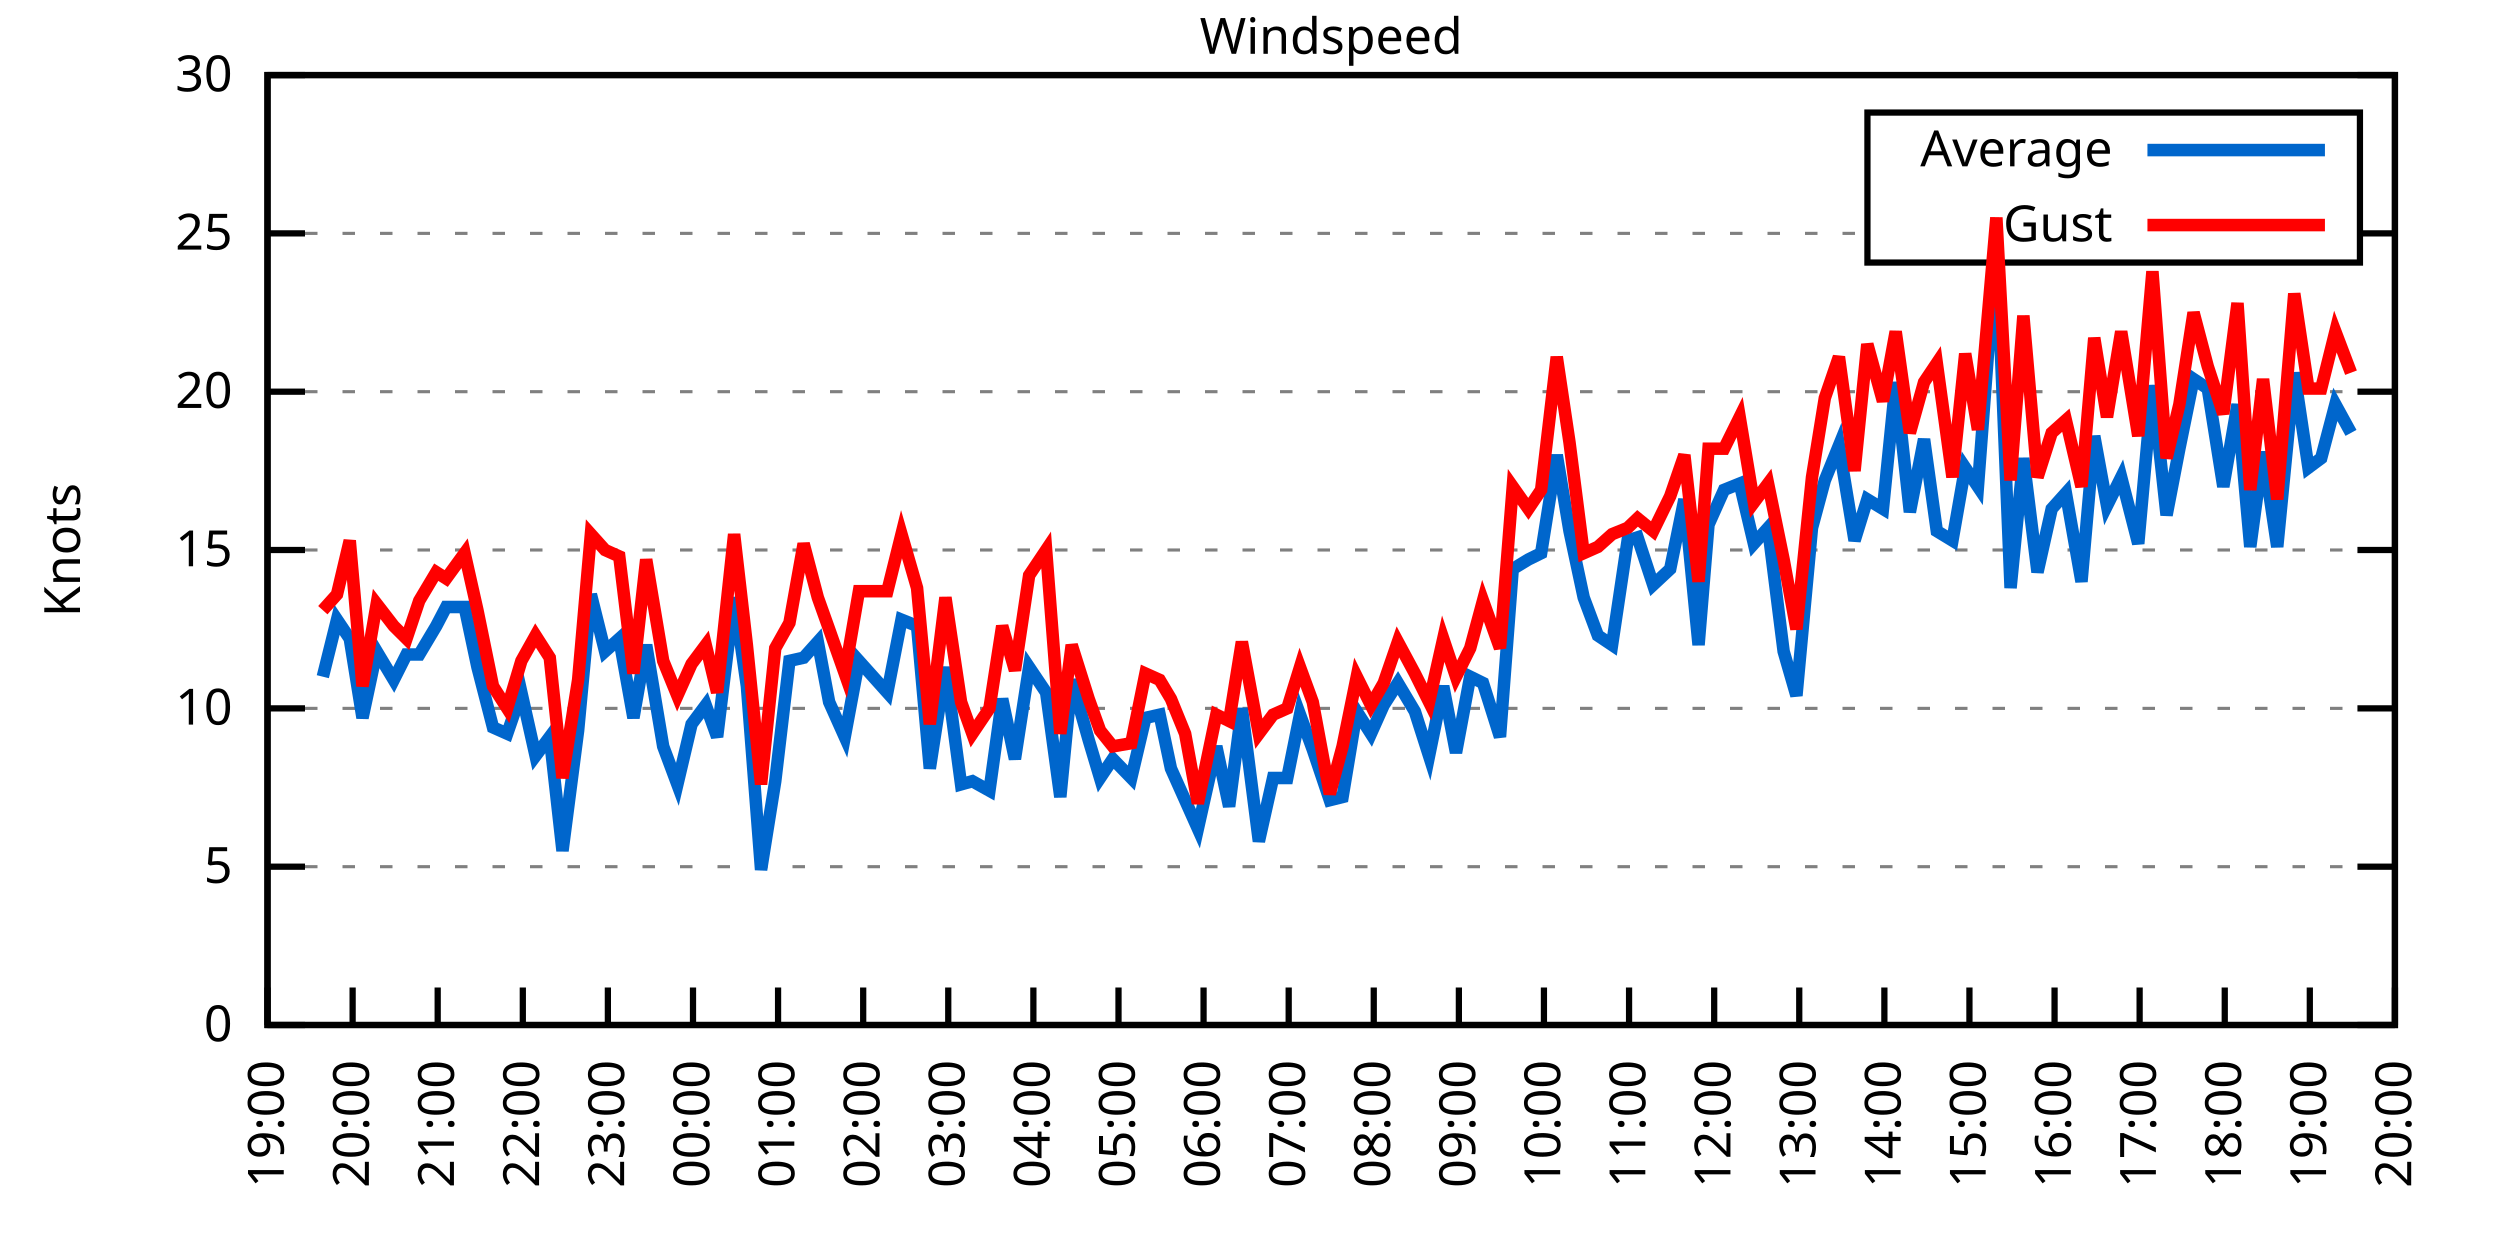
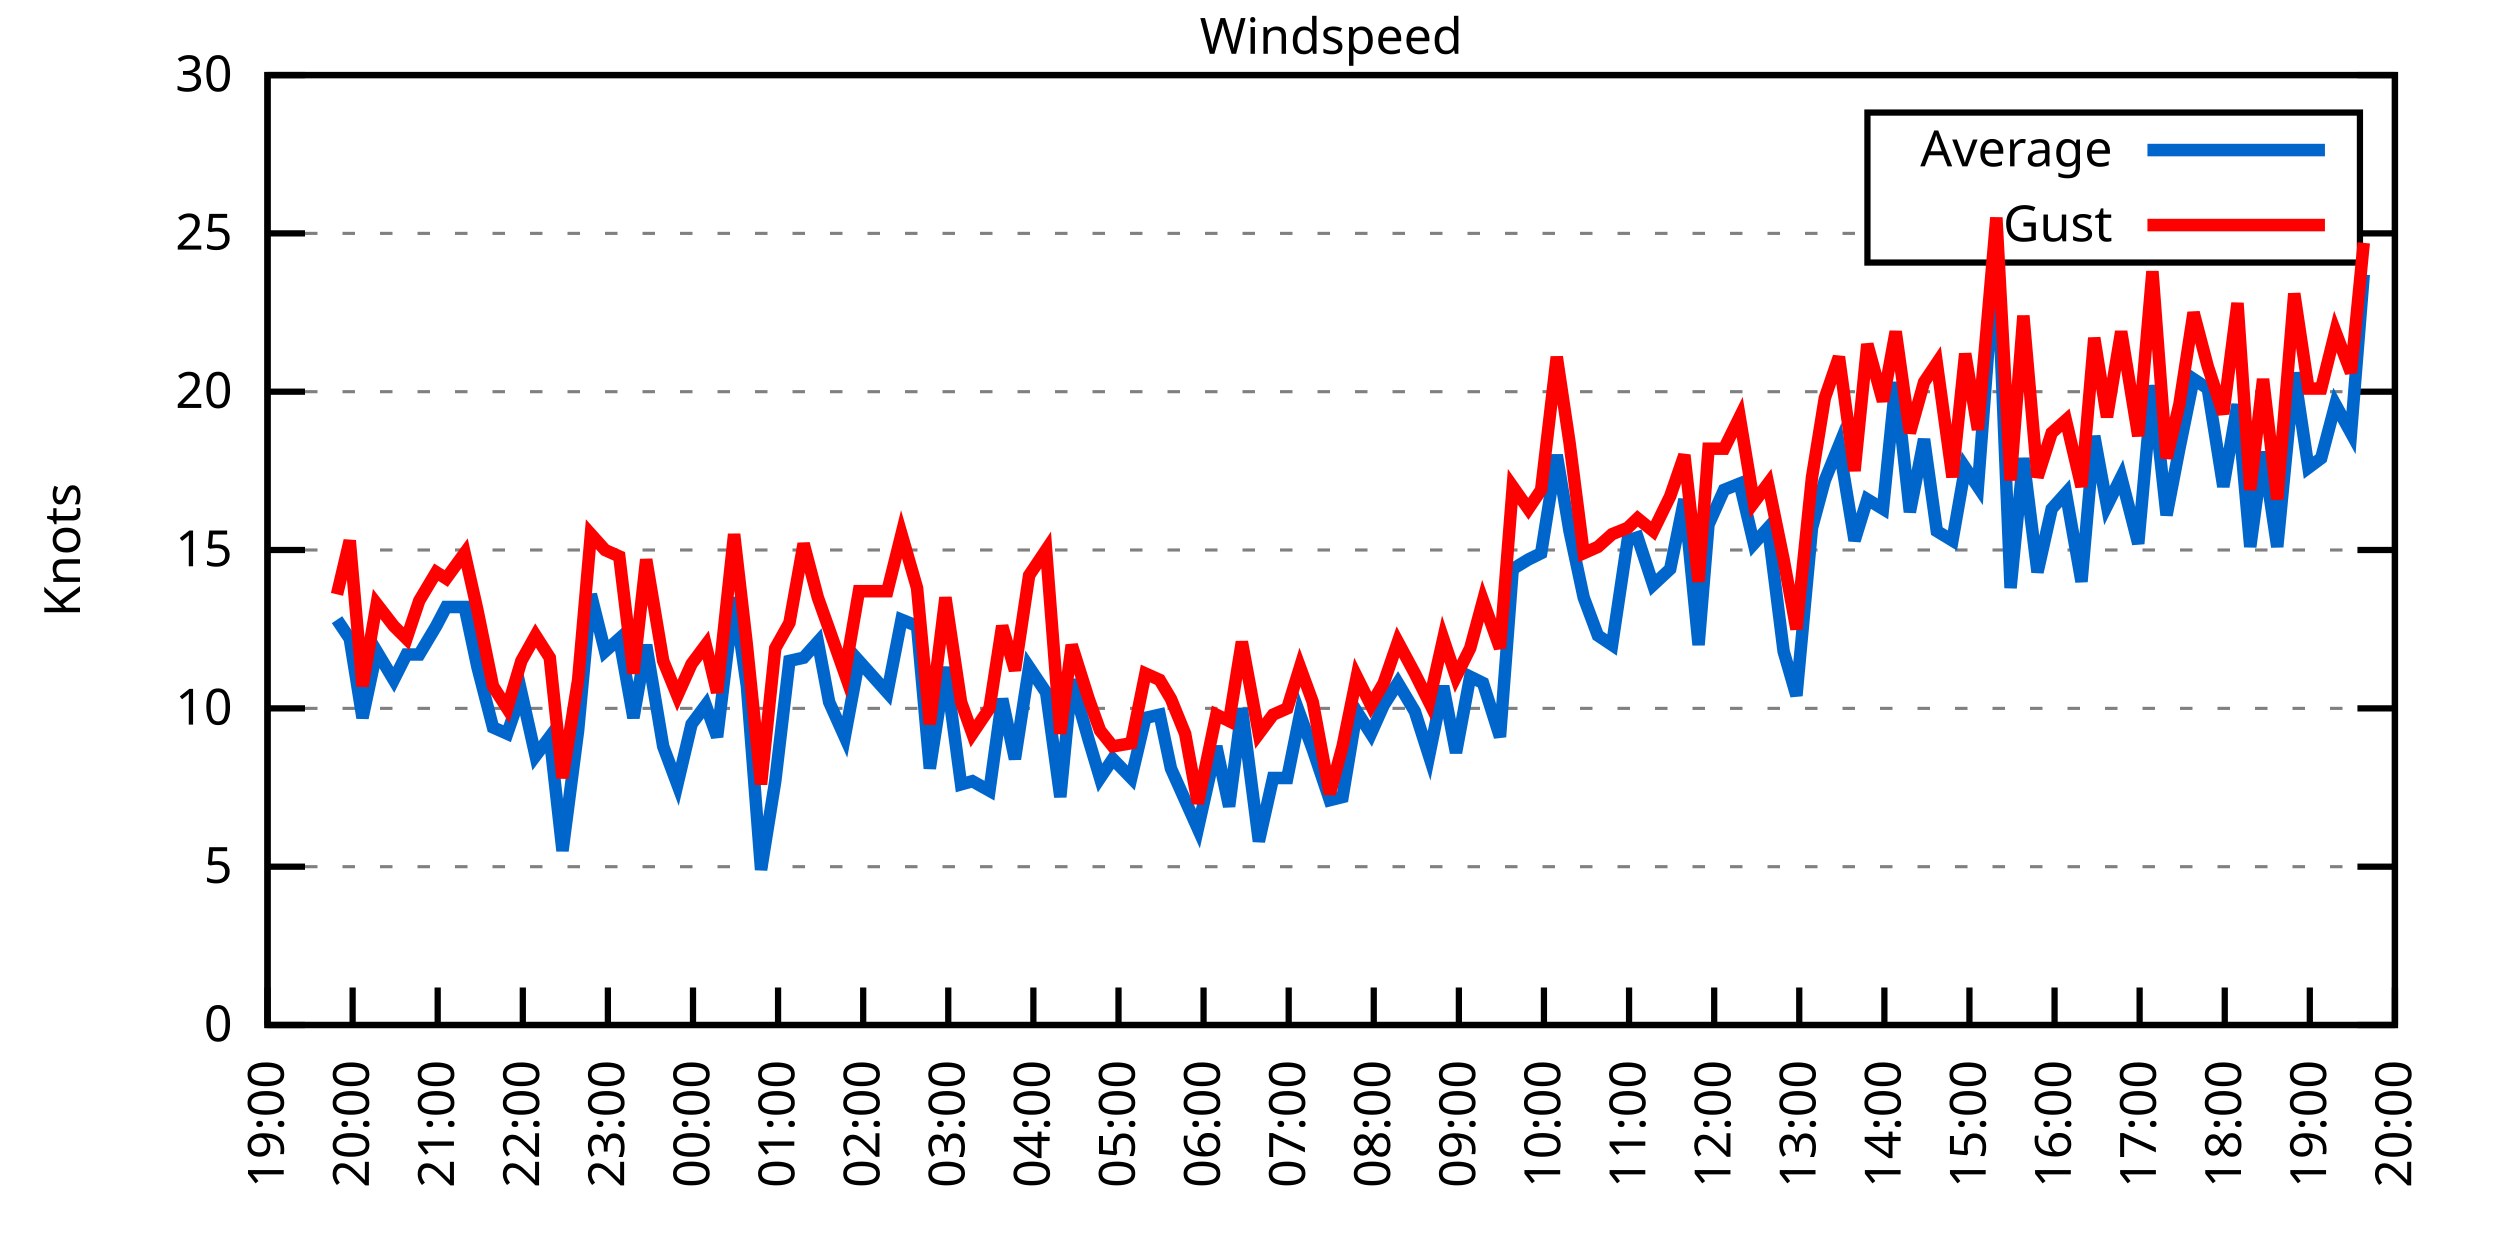
<svg xmlns="http://www.w3.org/2000/svg" xmlns:xlink="http://www.w3.org/1999/xlink" width="400" height="200" viewBox="0 0 400 200">
  <g id="gnuplot_canvas">
    <rect x="0" y="0" width="400" height="200" fill="none" />
    <defs>
      <circle id="gpDot" r="0.5" stroke-width="0.5" stroke="currentColor" />
      <path id="gpPt0" stroke-width="0.333" stroke="currentColor" d="M-1,0 h2 M0,-1 v2" />
      <path id="gpPt1" stroke-width="0.333" stroke="currentColor" d="M-1,-1 L1,1 M1,-1 L-1,1" />
      <path id="gpPt2" stroke-width="0.333" stroke="currentColor" d="M-1,0 L1,0 M0,-1 L0,1 M-1,-1 L1,1 M-1,1 L1,-1" />
      <rect id="gpPt3" stroke-width="0.333" stroke="currentColor" x="-1" y="-1" width="2" height="2" />
      <rect id="gpPt4" stroke-width="0.333" stroke="currentColor" fill="currentColor" x="-1" y="-1" width="2" height="2" />
      <circle id="gpPt5" stroke-width="0.333" stroke="currentColor" cx="0" cy="0" r="1" />
      <use xlink:href="#gpPt5" id="gpPt6" fill="currentColor" stroke="none" />
      <path id="gpPt7" stroke-width="0.333" stroke="currentColor" d="M0,-1.33 L-1.33,0.67 L1.33,0.67 z" />
      <use xlink:href="#gpPt7" id="gpPt8" fill="currentColor" stroke="none" />
      <use xlink:href="#gpPt7" id="gpPt9" stroke="currentColor" transform="rotate(180)" />
      <use xlink:href="#gpPt9" id="gpPt10" fill="currentColor" stroke="none" />
      <use xlink:href="#gpPt3" id="gpPt11" stroke="currentColor" transform="rotate(45)" />
      <use xlink:href="#gpPt11" id="gpPt12" fill="currentColor" stroke="none" />
      <path id="gpPt13" stroke-width="0.333" stroke="currentColor" d="M0,1.330 L1.265,0.411 L0.782,-1.067 L-0.782,-1.076 L-1.265,0.411 z" />
      <use xlink:href="#gpPt13" id="gpPt14" fill="currentColor" stroke="none" />
      <filter id="textbox" filterUnits="objectBoundingBox" x="0" y="0" height="1" width="1">
        <feFlood flood-color="white" flood-opacity="1" result="bgnd" />
        <feComposite in="SourceGraphic" in2="bgnd" operator="atop" />
      </filter>
      <filter id="greybox" filterUnits="objectBoundingBox" x="0" y="0" height="1" width="1">
        <feFlood flood-color="lightgrey" flood-opacity="1" result="grey" />
        <feComposite in="SourceGraphic" in2="grey" operator="atop" />
      </filter>
    </defs>
    <g fill="none" color="white" stroke="currentColor" stroke-width="1.00" stroke-linecap="butt" stroke-linejoin="miter">
</g>
    <g fill="none" color="black" stroke="currentColor" stroke-width="1.00" stroke-linecap="butt" stroke-linejoin="miter">
      <g stroke="none" shape-rendering="crispEdges">
        <polygon fill="rgb(255, 255, 255)" points="42.80,164.00 383.18,164.00 383.18,12.02 42.80,12.02 " />
      </g>
    </g>
    <g fill="none" color="black" stroke="currentColor" stroke-width="1.00" stroke-linecap="butt" stroke-linejoin="miter">
</g>
    <g fill="none" color="black" stroke="black" stroke-width="0.50" stroke-linecap="butt" stroke-linejoin="miter">
</g>
    <g fill="none" color="gray" stroke="currentColor" stroke-width="0.50" stroke-linecap="butt" stroke-linejoin="miter">
      <path stroke="gray" stroke-dasharray="2,4" class="gridline" d="M42.80,164.00 L383.19,164.00  " />
    </g>
    <g fill="none" color="gray" stroke="gray" stroke-width="1.00" stroke-linecap="butt" stroke-linejoin="miter">
</g>
    <g fill="none" color="black" stroke="currentColor" stroke-width="1.00" stroke-linecap="butt" stroke-linejoin="miter">
      <path stroke="black" d="M42.80,164.00 L48.80,164.00 M383.19,164.00 L377.19,164.00  " />
      <g transform="translate(37.20,166.60)" stroke="none" fill="black" font-family="Sans" font-size="8.00" text-anchor="end">
        <text>
          <tspan font-family="Sans"> 0</tspan>
        </text>
      </g>
    </g>
    <g fill="none" color="black" stroke="currentColor" stroke-width="1.00" stroke-linecap="butt" stroke-linejoin="miter">
</g>
    <g fill="none" color="black" stroke="black" stroke-width="0.50" stroke-linecap="butt" stroke-linejoin="miter">
</g>
    <g fill="none" color="gray" stroke="currentColor" stroke-width="0.50" stroke-linecap="butt" stroke-linejoin="miter">
      <path stroke="gray" stroke-dasharray="2,4" class="gridline" d="M42.80,138.67 L383.19,138.67  " />
    </g>
    <g fill="none" color="gray" stroke="gray" stroke-width="1.00" stroke-linecap="butt" stroke-linejoin="miter">
</g>
    <g fill="none" color="black" stroke="currentColor" stroke-width="1.00" stroke-linecap="butt" stroke-linejoin="miter">
      <path stroke="black" d="M42.80,138.67 L48.80,138.67 M383.19,138.67 L377.19,138.67  " />
      <g transform="translate(37.20,141.27)" stroke="none" fill="black" font-family="Sans" font-size="8.00" text-anchor="end">
        <text>
          <tspan font-family="Sans"> 5</tspan>
        </text>
      </g>
    </g>
    <g fill="none" color="black" stroke="currentColor" stroke-width="1.00" stroke-linecap="butt" stroke-linejoin="miter">
</g>
    <g fill="none" color="black" stroke="black" stroke-width="0.50" stroke-linecap="butt" stroke-linejoin="miter">
</g>
    <g fill="none" color="gray" stroke="currentColor" stroke-width="0.50" stroke-linecap="butt" stroke-linejoin="miter">
      <path stroke="gray" stroke-dasharray="2,4" class="gridline" d="M42.80,113.34 L383.19,113.34  " />
    </g>
    <g fill="none" color="gray" stroke="gray" stroke-width="1.00" stroke-linecap="butt" stroke-linejoin="miter">
</g>
    <g fill="none" color="black" stroke="currentColor" stroke-width="1.00" stroke-linecap="butt" stroke-linejoin="miter">
      <path stroke="black" d="M42.80,113.34 L48.80,113.34 M383.19,113.34 L377.19,113.34  " />
      <g transform="translate(37.20,115.94)" stroke="none" fill="black" font-family="Sans" font-size="8.00" text-anchor="end">
        <text>
          <tspan font-family="Sans"> 10</tspan>
        </text>
      </g>
    </g>
    <g fill="none" color="black" stroke="currentColor" stroke-width="1.00" stroke-linecap="butt" stroke-linejoin="miter">
</g>
    <g fill="none" color="black" stroke="black" stroke-width="0.50" stroke-linecap="butt" stroke-linejoin="miter">
</g>
    <g fill="none" color="gray" stroke="currentColor" stroke-width="0.50" stroke-linecap="butt" stroke-linejoin="miter">
      <path stroke="gray" stroke-dasharray="2,4" class="gridline" d="M42.80,88.00 L383.19,88.00  " />
    </g>
    <g fill="none" color="gray" stroke="gray" stroke-width="1.00" stroke-linecap="butt" stroke-linejoin="miter">
</g>
    <g fill="none" color="black" stroke="currentColor" stroke-width="1.00" stroke-linecap="butt" stroke-linejoin="miter">
      <path stroke="black" d="M42.80,88.00 L48.80,88.00 M383.19,88.00 L377.19,88.00  " />
      <g transform="translate(37.20,90.60)" stroke="none" fill="black" font-family="Sans" font-size="8.00" text-anchor="end">
        <text>
          <tspan font-family="Sans"> 15</tspan>
        </text>
      </g>
    </g>
    <g fill="none" color="black" stroke="currentColor" stroke-width="1.00" stroke-linecap="butt" stroke-linejoin="miter">
</g>
    <g fill="none" color="black" stroke="black" stroke-width="0.50" stroke-linecap="butt" stroke-linejoin="miter">
</g>
    <g fill="none" color="gray" stroke="currentColor" stroke-width="0.50" stroke-linecap="butt" stroke-linejoin="miter">
      <path stroke="gray" stroke-dasharray="2,4" class="gridline" d="M42.80,62.67 L383.19,62.67  " />
    </g>
    <g fill="none" color="gray" stroke="gray" stroke-width="1.00" stroke-linecap="butt" stroke-linejoin="miter">
</g>
    <g fill="none" color="black" stroke="currentColor" stroke-width="1.00" stroke-linecap="butt" stroke-linejoin="miter">
      <path stroke="black" d="M42.80,62.67 L48.80,62.67 M383.19,62.67 L377.19,62.67  " />
      <g transform="translate(37.20,65.27)" stroke="none" fill="black" font-family="Sans" font-size="8.00" text-anchor="end">
        <text>
          <tspan font-family="Sans"> 20</tspan>
        </text>
      </g>
    </g>
    <g fill="none" color="black" stroke="currentColor" stroke-width="1.00" stroke-linecap="butt" stroke-linejoin="miter">
</g>
    <g fill="none" color="black" stroke="black" stroke-width="0.50" stroke-linecap="butt" stroke-linejoin="miter">
</g>
    <g fill="none" color="gray" stroke="currentColor" stroke-width="0.50" stroke-linecap="butt" stroke-linejoin="miter">
      <path stroke="gray" stroke-dasharray="2,4" class="gridline" d="M42.80,37.34 L298.79,37.34 M377.59,37.34 L383.19,37.34  " />
    </g>
    <g fill="none" color="gray" stroke="gray" stroke-width="1.00" stroke-linecap="butt" stroke-linejoin="miter">
</g>
    <g fill="none" color="black" stroke="currentColor" stroke-width="1.00" stroke-linecap="butt" stroke-linejoin="miter">
      <path stroke="black" d="M42.80,37.34 L48.80,37.34 M383.19,37.34 L377.19,37.34  " />
      <g transform="translate(37.20,39.94)" stroke="none" fill="black" font-family="Sans" font-size="8.00" text-anchor="end">
        <text>
          <tspan font-family="Sans"> 25</tspan>
        </text>
      </g>
    </g>
    <g fill="none" color="black" stroke="currentColor" stroke-width="1.00" stroke-linecap="butt" stroke-linejoin="miter">
</g>
    <g fill="none" color="black" stroke="black" stroke-width="0.50" stroke-linecap="butt" stroke-linejoin="miter">
</g>
    <g fill="none" color="gray" stroke="currentColor" stroke-width="0.50" stroke-linecap="butt" stroke-linejoin="miter">
      <path stroke="gray" stroke-dasharray="2,4" class="gridline" d="M42.80,12.01 L383.19,12.01  " />
    </g>
    <g fill="none" color="gray" stroke="gray" stroke-width="1.00" stroke-linecap="butt" stroke-linejoin="miter">
</g>
    <g fill="none" color="black" stroke="currentColor" stroke-width="1.00" stroke-linecap="butt" stroke-linejoin="miter">
      <path stroke="black" d="M42.80,12.01 L48.80,12.01 M383.19,12.01 L377.19,12.01  " />
      <g transform="translate(37.20,14.61)" stroke="none" fill="black" font-family="Sans" font-size="8.00" text-anchor="end">
        <text>
          <tspan font-family="Sans"> 30</tspan>
        </text>
      </g>
    </g>
    <g fill="none" color="black" stroke="currentColor" stroke-width="1.00" stroke-linecap="butt" stroke-linejoin="miter">
      <path stroke="black" d="M42.80,164.00 L42.80,158.00  " />
      <g transform="translate(45.40,169.60) rotate(270.00)" stroke="none" fill="black" font-family="Sans" font-size="8.00" text-anchor="end">
        <text>
          <tspan font-family="Sans">19:00</tspan>
        </text>
      </g>
    </g>
    <g fill="none" color="black" stroke="currentColor" stroke-width="1.00" stroke-linecap="butt" stroke-linejoin="miter">
      <path stroke="black" d="M56.42,164.00 L56.42,158.00  " />
      <g transform="translate(59.02,169.60) rotate(270.00)" stroke="none" fill="black" font-family="Sans" font-size="8.00" text-anchor="end">
        <text>
          <tspan font-family="Sans">20:00</tspan>
        </text>
      </g>
    </g>
    <g fill="none" color="black" stroke="currentColor" stroke-width="1.00" stroke-linecap="butt" stroke-linejoin="miter">
      <path stroke="black" d="M70.03,164.00 L70.03,158.00  " />
      <g transform="translate(72.63,169.60) rotate(270.00)" stroke="none" fill="black" font-family="Sans" font-size="8.00" text-anchor="end">
        <text>
          <tspan font-family="Sans">21:00</tspan>
        </text>
      </g>
    </g>
    <g fill="none" color="black" stroke="currentColor" stroke-width="1.00" stroke-linecap="butt" stroke-linejoin="miter">
      <path stroke="black" d="M83.65,164.00 L83.65,158.00  " />
      <g transform="translate(86.25,169.60) rotate(270.00)" stroke="none" fill="black" font-family="Sans" font-size="8.00" text-anchor="end">
        <text>
          <tspan font-family="Sans">22:00</tspan>
        </text>
      </g>
    </g>
    <g fill="none" color="black" stroke="currentColor" stroke-width="1.00" stroke-linecap="butt" stroke-linejoin="miter">
      <path stroke="black" d="M97.26,164.00 L97.26,158.00  " />
      <g transform="translate(99.86,169.60) rotate(270.00)" stroke="none" fill="black" font-family="Sans" font-size="8.00" text-anchor="end">
        <text>
          <tspan font-family="Sans">23:00</tspan>
        </text>
      </g>
    </g>
    <g fill="none" color="black" stroke="currentColor" stroke-width="1.00" stroke-linecap="butt" stroke-linejoin="miter">
      <path stroke="black" d="M110.88,164.00 L110.88,158.00  " />
      <g transform="translate(113.48,169.60) rotate(270.00)" stroke="none" fill="black" font-family="Sans" font-size="8.00" text-anchor="end">
        <text>
          <tspan font-family="Sans">00:00</tspan>
        </text>
      </g>
    </g>
    <g fill="none" color="black" stroke="currentColor" stroke-width="1.00" stroke-linecap="butt" stroke-linejoin="miter">
      <path stroke="black" d="M124.49,164.00 L124.49,158.00  " />
      <g transform="translate(127.09,169.60) rotate(270.00)" stroke="none" fill="black" font-family="Sans" font-size="8.00" text-anchor="end">
        <text>
          <tspan font-family="Sans">01:00</tspan>
        </text>
      </g>
    </g>
    <g fill="none" color="black" stroke="currentColor" stroke-width="1.00" stroke-linecap="butt" stroke-linejoin="miter">
      <path stroke="black" d="M138.11,164.00 L138.11,158.00  " />
      <g transform="translate(140.71,169.60) rotate(270.00)" stroke="none" fill="black" font-family="Sans" font-size="8.00" text-anchor="end">
        <text>
          <tspan font-family="Sans">02:00</tspan>
        </text>
      </g>
    </g>
    <g fill="none" color="black" stroke="currentColor" stroke-width="1.00" stroke-linecap="butt" stroke-linejoin="miter">
      <path stroke="black" d="M151.72,164.00 L151.72,158.00  " />
      <g transform="translate(154.32,169.60) rotate(270.00)" stroke="none" fill="black" font-family="Sans" font-size="8.00" text-anchor="end">
        <text>
          <tspan font-family="Sans">03:00</tspan>
        </text>
      </g>
    </g>
    <g fill="none" color="black" stroke="currentColor" stroke-width="1.00" stroke-linecap="butt" stroke-linejoin="miter">
      <path stroke="black" d="M165.34,164.00 L165.34,158.00  " />
      <g transform="translate(167.94,169.60) rotate(270.00)" stroke="none" fill="black" font-family="Sans" font-size="8.00" text-anchor="end">
        <text>
          <tspan font-family="Sans">04:00</tspan>
        </text>
      </g>
    </g>
    <g fill="none" color="black" stroke="currentColor" stroke-width="1.00" stroke-linecap="butt" stroke-linejoin="miter">
      <path stroke="black" d="M178.96,164.00 L178.96,158.00  " />
      <g transform="translate(181.56,169.60) rotate(270.00)" stroke="none" fill="black" font-family="Sans" font-size="8.00" text-anchor="end">
        <text>
          <tspan font-family="Sans">05:00</tspan>
        </text>
      </g>
    </g>
    <g fill="none" color="black" stroke="currentColor" stroke-width="1.00" stroke-linecap="butt" stroke-linejoin="miter">
      <path stroke="black" d="M192.57,164.00 L192.57,158.00  " />
      <g transform="translate(195.17,169.60) rotate(270.00)" stroke="none" fill="black" font-family="Sans" font-size="8.00" text-anchor="end">
        <text>
          <tspan font-family="Sans">06:00</tspan>
        </text>
      </g>
    </g>
    <g fill="none" color="black" stroke="currentColor" stroke-width="1.00" stroke-linecap="butt" stroke-linejoin="miter">
      <path stroke="black" d="M206.19,164.00 L206.19,158.00  " />
      <g transform="translate(208.79,169.60) rotate(270.00)" stroke="none" fill="black" font-family="Sans" font-size="8.00" text-anchor="end">
        <text>
          <tspan font-family="Sans">07:00</tspan>
        </text>
      </g>
    </g>
    <g fill="none" color="black" stroke="currentColor" stroke-width="1.00" stroke-linecap="butt" stroke-linejoin="miter">
      <path stroke="black" d="M219.80,164.00 L219.80,158.00  " />
      <g transform="translate(222.40,169.60) rotate(270.00)" stroke="none" fill="black" font-family="Sans" font-size="8.00" text-anchor="end">
        <text>
          <tspan font-family="Sans">08:00</tspan>
        </text>
      </g>
    </g>
    <g fill="none" color="black" stroke="currentColor" stroke-width="1.00" stroke-linecap="butt" stroke-linejoin="miter">
      <path stroke="black" d="M233.42,164.00 L233.42,158.00  " />
      <g transform="translate(236.02,169.60) rotate(270.00)" stroke="none" fill="black" font-family="Sans" font-size="8.00" text-anchor="end">
        <text>
          <tspan font-family="Sans">09:00</tspan>
        </text>
      </g>
    </g>
    <g fill="none" color="black" stroke="currentColor" stroke-width="1.00" stroke-linecap="butt" stroke-linejoin="miter">
      <path stroke="black" d="M247.03,164.00 L247.03,158.00  " />
      <g transform="translate(249.63,169.60) rotate(270.00)" stroke="none" fill="black" font-family="Sans" font-size="8.00" text-anchor="end">
        <text>
          <tspan font-family="Sans">10:00</tspan>
        </text>
      </g>
    </g>
    <g fill="none" color="black" stroke="currentColor" stroke-width="1.00" stroke-linecap="butt" stroke-linejoin="miter">
      <path stroke="black" d="M260.65,164.00 L260.65,158.00  " />
      <g transform="translate(263.25,169.60) rotate(270.00)" stroke="none" fill="black" font-family="Sans" font-size="8.00" text-anchor="end">
        <text>
          <tspan font-family="Sans">11:00</tspan>
        </text>
      </g>
    </g>
    <g fill="none" color="black" stroke="currentColor" stroke-width="1.00" stroke-linecap="butt" stroke-linejoin="miter">
      <path stroke="black" d="M274.27,164.00 L274.27,158.00  " />
      <g transform="translate(276.87,169.60) rotate(270.00)" stroke="none" fill="black" font-family="Sans" font-size="8.00" text-anchor="end">
        <text>
          <tspan font-family="Sans">12:00</tspan>
        </text>
      </g>
    </g>
    <g fill="none" color="black" stroke="currentColor" stroke-width="1.00" stroke-linecap="butt" stroke-linejoin="miter">
      <path stroke="black" d="M287.88,164.00 L287.88,158.00  " />
      <g transform="translate(290.48,169.60) rotate(270.00)" stroke="none" fill="black" font-family="Sans" font-size="8.00" text-anchor="end">
        <text>
          <tspan font-family="Sans">13:00</tspan>
        </text>
      </g>
    </g>
    <g fill="none" color="black" stroke="currentColor" stroke-width="1.00" stroke-linecap="butt" stroke-linejoin="miter">
      <path stroke="black" d="M301.50,164.00 L301.50,158.00  " />
      <g transform="translate(304.10,169.60) rotate(270.00)" stroke="none" fill="black" font-family="Sans" font-size="8.00" text-anchor="end">
        <text>
          <tspan font-family="Sans">14:00</tspan>
        </text>
      </g>
    </g>
    <g fill="none" color="black" stroke="currentColor" stroke-width="1.00" stroke-linecap="butt" stroke-linejoin="miter">
      <path stroke="black" d="M315.11,164.00 L315.11,158.00  " />
      <g transform="translate(317.71,169.60) rotate(270.00)" stroke="none" fill="black" font-family="Sans" font-size="8.00" text-anchor="end">
        <text>
          <tspan font-family="Sans">15:00</tspan>
        </text>
      </g>
    </g>
    <g fill="none" color="black" stroke="currentColor" stroke-width="1.00" stroke-linecap="butt" stroke-linejoin="miter">
      <path stroke="black" d="M328.73,164.00 L328.73,158.00  " />
      <g transform="translate(331.33,169.60) rotate(270.00)" stroke="none" fill="black" font-family="Sans" font-size="8.00" text-anchor="end">
        <text>
          <tspan font-family="Sans">16:00</tspan>
        </text>
      </g>
    </g>
    <g fill="none" color="black" stroke="currentColor" stroke-width="1.00" stroke-linecap="butt" stroke-linejoin="miter">
      <path stroke="black" d="M342.34,164.00 L342.34,158.00  " />
      <g transform="translate(344.94,169.60) rotate(270.00)" stroke="none" fill="black" font-family="Sans" font-size="8.00" text-anchor="end">
        <text>
          <tspan font-family="Sans">17:00</tspan>
        </text>
      </g>
    </g>
    <g fill="none" color="black" stroke="currentColor" stroke-width="1.00" stroke-linecap="butt" stroke-linejoin="miter">
      <path stroke="black" d="M355.96,164.00 L355.96,158.00  " />
      <g transform="translate(358.56,169.60) rotate(270.00)" stroke="none" fill="black" font-family="Sans" font-size="8.00" text-anchor="end">
        <text>
          <tspan font-family="Sans">18:00</tspan>
        </text>
      </g>
    </g>
    <g fill="none" color="black" stroke="currentColor" stroke-width="1.00" stroke-linecap="butt" stroke-linejoin="miter">
      <path stroke="black" d="M369.57,164.00 L369.57,158.00  " />
      <g transform="translate(372.17,169.60) rotate(270.00)" stroke="none" fill="black" font-family="Sans" font-size="8.00" text-anchor="end">
        <text>
          <tspan font-family="Sans">19:00</tspan>
        </text>
      </g>
    </g>
    <g fill="none" color="black" stroke="currentColor" stroke-width="1.00" stroke-linecap="butt" stroke-linejoin="miter">
      <path stroke="black" d="M383.19,164.00 L383.19,158.00  " />
      <g transform="translate(385.79,169.60) rotate(270.00)" stroke="none" fill="black" font-family="Sans" font-size="8.00" text-anchor="end">
        <text>
          <tspan font-family="Sans">20:00</tspan>
        </text>
      </g>
    </g>
    <g fill="none" color="black" stroke="currentColor" stroke-width="1.00" stroke-linecap="butt" stroke-linejoin="miter">
</g>
    <g fill="none" color="black" stroke="currentColor" stroke-width="1.00" stroke-linecap="butt" stroke-linejoin="miter">
      <path stroke="black" d="M42.80,12.01 L42.80,164.00 L383.19,164.00 L383.19,12.01 L42.80,12.01 Z  " />
    </g>
    <g fill="none" color="black" stroke="currentColor" stroke-width="1.00" stroke-linecap="butt" stroke-linejoin="miter">
</g>
    <g fill="none" color="black" stroke="currentColor" stroke-width="1.00" stroke-linecap="butt" stroke-linejoin="miter">
      <path stroke="black" d="M298.79,42.01 L298.79,18.01 L377.59,18.01 L377.59,42.01 L298.79,42.01 Z  " />
    </g>
    <g id="Windspeed_plot_1">
      <g fill="none" color="white" stroke="black" stroke-width="2.00" stroke-linecap="butt" stroke-linejoin="miter">
</g>
      <g fill="none" color="black" stroke="currentColor" stroke-width="2.00" stroke-linecap="butt" stroke-linejoin="miter">
        <g transform="translate(337.99,26.61)" stroke="none" fill="black" font-family="Sans" font-size="8.00" text-anchor="end">
          <text>
            <tspan font-family="Sans">Average</tspan>
          </text>
        </g>
      </g>
      <g fill="none" color="black" stroke="currentColor" stroke-width="2.00" stroke-linecap="butt" stroke-linejoin="miter">
-         <path stroke="rgb(  0, 102, 204)" d="M343.59,24.01 L371.99,24.01 M51.65,108.27 L53.92,99.15 L55.96,102.19 L58.00,114.86 L60.27,104.22 L63.00,108.78   L65.04,104.72 L67.08,104.72 L69.80,100.16 L71.39,97.12 L74.34,97.12 L76.39,106.75 L78.88,116.38 L81.15,117.39   L83.42,110.80 L85.69,120.94 L87.96,117.90 L90.00,136.14 L92.50,116.88 L94.54,95.10 L96.81,104.22 L99.08,102.19   L101.35,114.86 L103.39,103.20 L106.11,119.42 L108.38,125.50 L110.65,115.87 L112.92,112.83 L114.74,117.90 L117.46,95.60   L119.50,109.79 L121.77,139.17 L124.04,124.99 L126.31,105.74 L128.58,105.23 L130.85,102.70 L132.66,112.32 L135.16,117.90   L137.43,105.74 L141.97,110.80 L144.24,99.15 L146.73,100.16 L148.77,122.96 L151.27,106.75 L153.77,125.50 L155.58,124.99   L158.31,126.51 L160.35,111.82 L162.39,121.44 L164.66,106.75 L167.38,110.80 L169.65,127.52 L171.47,108.78 L174.19,118.40   L176.01,124.48 L178.05,121.44 L181.00,124.48 L183.27,114.86 L185.54,114.35 L187.35,122.96 L189.62,128.03 L191.66,132.59   L194.61,119.42 L196.66,129.04 L198.70,113.34 L201.42,134.62 L203.69,124.48 L205.96,124.48 L208.00,114.35 L210.04,119.92   L212.77,128.03 L214.81,127.52 L217.08,113.84 L219.35,117.39 L221.39,112.83 L223.66,109.28 L226.38,113.84 L228.65,120.94   L230.92,109.79 L232.96,120.43 L235.23,108.27 L237.28,109.28 L240.00,117.90 L242.04,91.04 L244.54,89.52 L246.58,88.51   L249.08,72.81 L251.12,84.97 L253.39,95.60 L255.66,101.68 L257.93,103.20 L260.42,86.49 L262.01,85.98 L264.51,93.58   L267.23,91.04 L269.50,79.90 L271.77,103.20 L273.36,83.95 L275.85,78.38 L278.35,77.37 L280.62,86.99 L282.89,84.46   L285.38,104.22 L287.43,111.31 L289.92,84.46 L291.97,76.86 L294.23,71.29 L296.73,86.49 L298.77,79.90 L301.27,81.42   L303.31,61.15 L305.58,81.93 L307.85,70.27 L309.89,84.97 L312.39,86.49 L314.43,74.83 L316.47,77.87 L319.42,38.86   L321.69,94.08 L323.74,73.31 L326.00,91.55 L328.27,81.42 L330.54,78.89 L333.04,93.07 L335.08,69.77 L337.12,80.91   L339.39,76.35 L342.12,86.99 L344.39,61.66 L346.65,82.43 L348.70,71.79 L350.97,60.65 L353.24,62.17 L355.73,77.87   L358.00,64.70 L360.04,87.50 L362.09,72.30 L364.36,87.50 L367.08,59.63 L369.35,74.83 L371.39,73.31 L373.66,64.70   L376.16,69.26  " />
+         <path stroke="rgb(  0, 102, 204)" d="M343.59,24.01 L371.99,24.01 M53.92,99.15 L55.96,102.19 L58.00,114.86 L60.27,104.22 L63.00,108.78 L65.04,104.72   L67.08,104.72 L69.80,100.16 L71.39,97.12 L74.34,97.12 L76.39,106.75 L78.88,116.38 L81.15,117.39 L83.42,110.80   L85.69,120.94 L87.96,117.90 L90.00,136.14 L92.50,116.88 L94.54,95.10 L96.81,104.22 L99.08,102.19 L101.35,114.86   L103.39,103.20 L106.11,119.42 L108.38,125.50 L110.65,115.87 L112.92,112.83 L114.74,117.90 L117.46,95.60 L119.50,109.79   L121.77,139.17 L124.04,124.99 L126.31,105.74 L128.58,105.23 L130.85,102.70 L132.66,112.32 L135.16,117.90 L137.43,105.74   L141.97,110.80 L144.24,99.15 L146.73,100.16 L148.77,122.96 L151.27,106.75 L153.77,125.50 L155.58,124.99 L158.31,126.51   L160.35,111.82 L162.39,121.44 L164.66,106.75 L167.38,110.80 L169.65,127.52 L171.47,108.78 L174.19,118.40 L176.01,124.48   L178.05,121.44 L181.00,124.48 L183.27,114.86 L185.54,114.35 L187.35,122.96 L189.62,128.03 L191.66,132.59 L194.61,119.42   L196.66,129.04 L198.70,113.34 L201.42,134.62 L203.69,124.48 L205.96,124.48 L208.00,114.35 L210.04,119.92 L212.77,128.03   L214.81,127.52 L217.08,113.84 L219.35,117.39 L221.39,112.83 L223.66,109.28 L226.38,113.84 L228.65,120.94 L230.92,109.79   L232.96,120.43 L235.23,108.27 L237.28,109.28 L240.00,117.90 L242.04,91.04 L244.54,89.52 L246.58,88.51 L249.08,72.81   L251.12,84.97 L253.39,95.60 L255.66,101.68 L257.93,103.20 L260.42,86.49 L262.01,85.98 L264.51,93.58 L267.23,91.04   L269.50,79.90 L271.77,103.20 L273.36,83.95 L275.85,78.38 L278.35,77.37 L280.62,86.99 L282.89,84.46 L285.38,104.22   L287.43,111.31 L289.92,84.46 L291.97,76.86 L294.23,71.29 L296.73,86.49 L298.77,79.90 L301.27,81.42 L303.31,61.15   L305.58,81.93 L307.85,70.27 L309.89,84.97 L312.39,86.49 L314.43,74.83 L316.47,77.87 L319.42,38.86 L321.69,94.08   L323.74,73.31 L326.00,91.55 L328.27,81.42 L330.54,78.89 L333.04,93.07 L335.08,69.77 L337.12,80.91 L339.39,76.35   L342.12,86.99 L344.39,61.66 L346.65,82.43 L348.70,71.79 L350.97,60.65 L353.24,62.17 L355.73,77.87 L358.00,64.70   L360.04,87.50 L362.09,72.30 L364.36,87.50 L367.08,59.63 L369.35,74.83 L371.39,73.31 L373.66,64.70 L376.16,69.26   L378.20,43.93  " />
      </g>
    </g>
    <g id="Windspeed_plot_2">
      <g fill="none" color="black" stroke="currentColor" stroke-width="2.00" stroke-linecap="butt" stroke-linejoin="miter">
        <g transform="translate(337.99,38.61)" stroke="none" fill="black" font-family="Sans" font-size="8.00" text-anchor="end">
          <text>
            <tspan font-family="Sans">Gust</tspan>
          </text>
        </g>
      </g>
      <g fill="none" color="black" stroke="currentColor" stroke-width="2.00" stroke-linecap="butt" stroke-linejoin="miter">
-         <path stroke="rgb(255,   0,   0)" d="M343.59,36.01 L371.99,36.01 M51.65,97.63 L53.92,95.10 L55.96,86.49 L58.00,109.79 L60.27,96.62 L63.00,100.16   L65.04,102.19 L67.08,96.11 L69.80,91.55 L71.39,92.56 L74.34,88.51 L76.39,97.63 L78.88,109.79 L81.15,113.34   L83.42,105.74 L85.69,101.68 L87.96,105.23 L90.00,124.48 L92.50,108.78 L94.54,85.47 L96.81,88.00 L99.08,89.02   L101.35,107.76 L103.39,89.52 L106.11,105.74 L108.38,111.31 L110.65,106.24 L112.92,103.20 L114.74,110.80 L117.46,85.47   L119.50,103.20 L121.77,125.50 L124.04,103.71 L126.31,99.66 L128.58,86.99 L130.85,95.60 L132.66,100.67 L135.16,107.76   L137.43,94.59 L141.97,94.59 L144.24,85.47 L146.73,94.08 L148.77,115.87 L151.27,95.60 L153.77,112.32 L155.58,117.39   L158.31,113.34 L160.35,100.16 L162.39,107.26 L164.66,92.06 L167.38,88.00 L169.65,117.39 L171.47,103.20 L174.19,111.82   L176.01,116.88 L178.05,119.42 L181.00,118.91 L183.27,107.76 L185.54,108.78 L187.35,111.82 L189.62,117.39 L191.66,128.54   L194.61,114.35 L196.66,115.36 L198.70,102.70 L201.42,117.39 L203.69,114.35 L205.96,113.34 L208.00,106.75 L210.04,112.32   L212.77,127.02 L214.81,119.42 L217.08,108.27 L219.35,112.83 L221.39,109.28 L223.66,102.70 L226.38,107.76 L228.65,112.32   L230.92,102.19 L232.96,108.27 L235.23,103.71 L237.28,96.11 L240.00,103.71 L242.04,77.87 L244.54,81.42 L246.58,78.38   L249.08,57.10 L251.12,70.78 L253.39,88.51 L255.66,87.50 L257.93,85.47 L260.42,84.46 L262.01,82.94 L264.51,84.97   L267.23,79.39 L269.50,72.81 L271.77,93.07 L273.36,71.79 L275.85,71.79 L278.35,66.73 L280.62,80.41 L282.89,77.37   L285.38,89.52 L287.43,100.67 L289.92,76.35 L291.97,63.69 L294.23,57.10 L296.73,75.34 L298.77,55.07 L301.27,64.19   L303.31,53.05 L305.58,69.26 L307.85,61.15 L309.89,58.11 L312.39,76.35 L314.43,56.59 L316.47,68.75 L319.42,34.81   L321.69,76.86 L323.74,50.51 L326.00,76.35 L328.27,69.26 L330.54,67.23 L333.04,77.87 L335.08,54.06 L337.12,66.73   L339.39,53.05 L342.12,69.77 L344.39,43.42 L346.65,73.31 L348.70,64.70 L350.97,50.01 L353.24,58.62 L355.73,66.22   L358.00,48.49 L360.04,78.38 L362.09,60.65 L364.36,79.90 L367.08,46.97 L369.35,62.17 L371.39,62.17 L373.66,53.05   L376.16,59.63  " />
+         <path stroke="rgb(255,   0,   0)" d="M343.59,36.01 L371.99,36.01 M53.92,95.10 L55.96,86.49 L58.00,109.79 L60.27,96.62 L63.00,100.16 L65.04,102.19   L67.08,96.11 L69.80,91.55 L71.39,92.56 L74.34,88.51 L76.39,97.63 L78.88,109.79 L81.15,113.34 L83.42,105.74   L85.69,101.68 L87.96,105.23 L90.00,124.48 L92.50,108.78 L94.54,85.47 L96.81,88.00 L99.08,89.02 L101.35,107.76   L103.39,89.52 L106.11,105.74 L108.38,111.31 L110.65,106.24 L112.92,103.20 L114.74,110.80 L117.46,85.47 L119.50,103.20   L121.77,125.50 L124.04,103.71 L126.31,99.66 L128.58,86.99 L130.85,95.60 L132.66,100.67 L135.16,107.76 L137.43,94.59   L141.97,94.59 L144.24,85.47 L146.73,94.08 L148.77,115.87 L151.27,95.60 L153.77,112.32 L155.58,117.39 L158.31,113.34   L160.35,100.16 L162.39,107.26 L164.66,92.06 L167.38,88.00 L169.65,117.39 L171.47,103.20 L174.19,111.82 L176.01,116.88   L178.05,119.42 L181.00,118.91 L183.27,107.76 L185.54,108.78 L187.35,111.82 L189.62,117.39 L191.66,128.54 L194.61,114.35   L196.66,115.36 L198.70,102.70 L201.42,117.39 L203.69,114.35 L205.96,113.34 L208.00,106.75 L210.04,112.32 L212.77,127.02   L214.81,119.42 L217.08,108.27 L219.35,112.83 L221.39,109.28 L223.66,102.70 L226.38,107.76 L228.65,112.32 L230.92,102.19   L232.96,108.27 L235.23,103.71 L237.28,96.11 L240.00,103.71 L242.04,77.87 L244.54,81.42 L246.58,78.38 L249.08,57.10   L251.12,70.78 L253.39,88.51 L255.66,87.50 L257.93,85.47 L260.42,84.46 L262.01,82.94 L264.51,84.97 L267.23,79.39   L269.50,72.81 L271.77,93.07 L273.36,71.79 L275.85,71.79 L278.35,66.73 L280.62,80.41 L282.89,77.37 L285.38,89.52   L287.43,100.67 L289.92,76.35 L291.97,63.69 L294.23,57.10 L296.73,75.34 L298.77,55.07 L301.27,64.19 L303.31,53.05   L305.58,69.26 L307.85,61.15 L309.89,58.11 L312.39,76.35 L314.43,56.59 L316.47,68.75 L319.42,34.81 L321.69,76.86   L323.74,50.51 L326.00,76.35 L328.27,69.26 L330.54,67.23 L333.04,77.87 L335.08,54.06 L337.12,66.73 L339.39,53.05   L342.12,69.77 L344.39,43.42 L346.65,73.31 L348.70,64.70 L350.97,50.01 L353.24,58.62 L355.73,66.22 L358.00,48.49   L360.04,78.38 L362.09,60.65 L364.36,79.90 L367.08,46.97 L369.35,62.17 L371.39,62.17 L373.66,53.05 L376.16,59.63   L378.20,38.86  " />
      </g>
    </g>
    <g fill="none" color="black" stroke="currentColor" stroke-width="2.00" stroke-linecap="butt" stroke-linejoin="miter">
</g>
    <g fill="none" color="black" stroke="black" stroke-width="1.00" stroke-linecap="butt" stroke-linejoin="miter">
</g>
    <g fill="none" color="black" stroke="currentColor" stroke-width="1.00" stroke-linecap="butt" stroke-linejoin="miter">
      <path stroke="black" d="M42.80,12.01 L42.80,164.00 L383.19,164.00 L383.19,12.01 L42.80,12.01 Z  " />
      <g transform="translate(12.80,88.01) rotate(270.00)" stroke="none" fill="black" font-family="Sans" font-size="8.00" text-anchor="middle">
        <text>
          <tspan font-family="Sans">Knots</tspan>
        </text>
      </g>
    </g>
    <g fill="none" color="black" stroke="currentColor" stroke-width="1.00" stroke-linecap="butt" stroke-linejoin="miter">
</g>
    <g fill="none" color="black" stroke="currentColor" stroke-width="1.00" stroke-linecap="butt" stroke-linejoin="miter">
      <g transform="translate(212.99,8.61)" stroke="none" fill="black" font-family="Sans" font-size="8.00" text-anchor="middle">
        <text>
          <tspan font-family="Sans">Windspeed</tspan>
        </text>
      </g>
    </g>
    <g fill="none" color="black" stroke="currentColor" stroke-width="1.00" stroke-linecap="butt" stroke-linejoin="miter">
</g>
  </g>
</svg>
